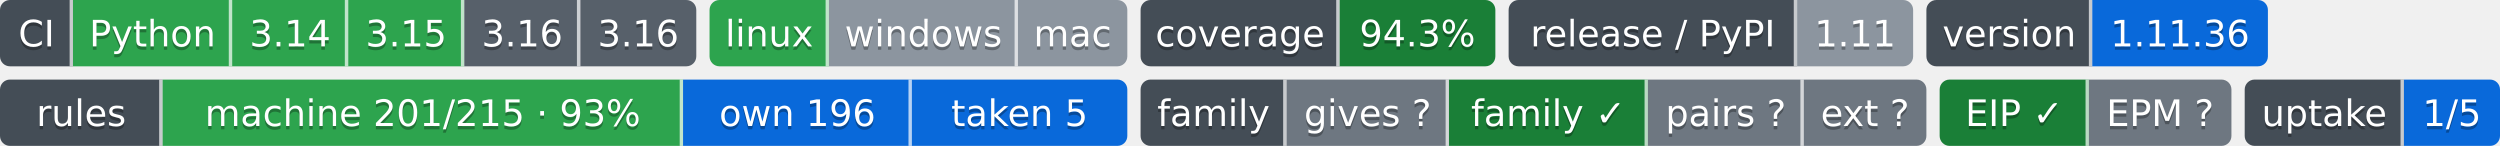
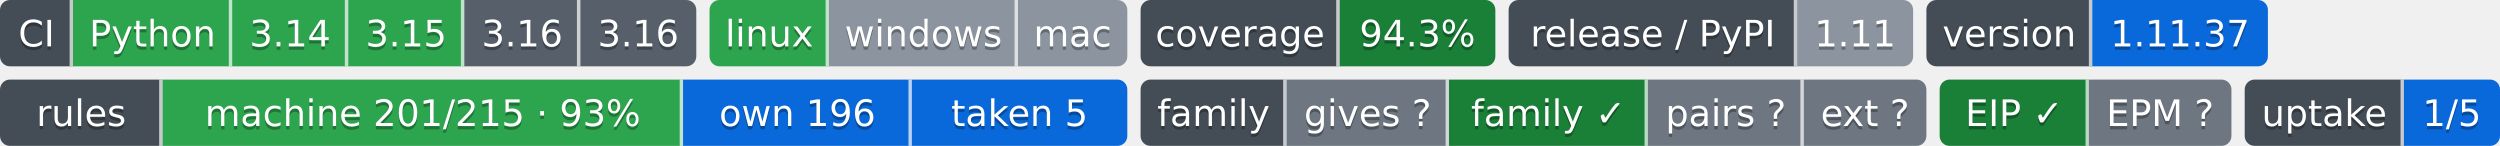
- <svg xmlns="http://www.w3.org/2000/svg" width="754" height="44" role="img" aria-label="Python: CI пройден; 3.14: CI пройден; 3.15: CI пройден; 3.16: сборки для CI ещё нет; 3.16: сборки для CI ещё нет; linux: CI пройден; windows: проверка не проводилась; mac: проверка не проводилась; 94.3%: покрытие 94.3%; 1.11: выпуск v1.11.0, на PyPI не публикуется; 1.11.36: версия 1.11.36; machine 201/215 · 93%: правил каталога держится механизмом; own 196: механизм свой; taken 5: механизм взят у другого проекта; gives ?: манифеста нет — проект не издатель; family ✓: ok; pairs ?: парных связей не объявлено; ext ?: фактов нет: .github/badges/facts.json не прочитан; EIP ✓: ok; EPM ?: свой: состояние отдачи; 1/5: перешли на EPM: ArtVsMark/Engineering-Incidents-Playbook; не прочитано у 4">
-   <clipPath id="z58184a4b0">
+ <svg xmlns="http://www.w3.org/2000/svg" width="754" height="44" role="img" aria-label="Python: CI пройден; 3.14: CI пройден; 3.15: CI пройден; 3.16: сборки для CI ещё нет; 3.16: сборки для CI ещё нет; linux: CI пройден; windows: проверка не проводилась; mac: проверка не проводилась; 94.3%: покрытие 94.3%; 1.11: выпуск v1.11.0, на PyPI не публикуется; 1.11.37: версия 1.11.37; machine 201/215 · 93%: правил каталога держится механизмом; own 196: механизм свой; taken 5: механизм взят у другого проекта; gives ?: манифеста нет — проект не издатель; family ✓: ok; pairs ?: парных связей не объявлено; ext ?: фактов нет: .github/badges/facts.json не прочитан; EIP ✓: ok; EPM ?: свой: состояние отдачи; 1/5: перешли на EPM: ArtVsMark/Engineering-Incidents-Playbook; не прочитано у 4">
+   <clipPath id="za3b8b9e10">
    <rect width="210" height="20" rx="3" x="0" />
  </clipPath>
-   <clipPath id="z58184a4b1">
+   <clipPath id="za3b8b9e11">
    <rect width="126" height="20" rx="3" x="214" />
  </clipPath>
-   <clipPath id="z58184a4b2">
+   <clipPath id="za3b8b9e12">
    <rect width="107" height="20" rx="3" x="344" />
  </clipPath>
-   <clipPath id="z58184a4b3">
+   <clipPath id="za3b8b9e13">
    <rect width="122" height="20" rx="3" x="455" />
  </clipPath>
-   <clipPath id="z58184a4b4">
+   <clipPath id="za3b8b9e14">
    <rect width="103" height="20" rx="3" x="581" />
  </clipPath>
  <g>
-     <rect x="0" width="22" height="20" fill="#444d56" clip-path="url(#z58184a4b0)" />
-     <rect x="22" width="48" height="20" fill="#2da44e" clip-path="url(#z58184a4b0)" />
-     <rect x="70" width="35" height="20" fill="#2da44e" clip-path="url(#z58184a4b0)" />
-     <rect x="105" width="35" height="20" fill="#2da44e" clip-path="url(#z58184a4b0)" />
-     <rect x="140" width="35" height="20" fill="#57606a" clip-path="url(#z58184a4b0)" />
-     <rect x="175" width="35" height="20" fill="#57606a" clip-path="url(#z58184a4b0)" />
-     <rect x="214" width="36" height="20" fill="#2da44e" clip-path="url(#z58184a4b1)" />
-     <rect x="250" width="57" height="20" fill="#8c959f" clip-path="url(#z58184a4b1)" />
-     <rect x="307" width="33" height="20" fill="#8c959f" clip-path="url(#z58184a4b1)" />
-     <rect x="344" width="60" height="20" fill="#444d56" clip-path="url(#z58184a4b2)" />
-     <rect x="404" width="47" height="20" fill="#1a7f37" clip-path="url(#z58184a4b2)" />
-     <rect x="455" width="87" height="20" fill="#444d56" clip-path="url(#z58184a4b3)" />
-     <rect x="542" width="35" height="20" fill="#8c959f" clip-path="url(#z58184a4b3)" />
-     <rect x="581" width="50" height="20" fill="#444d56" clip-path="url(#z58184a4b4)" />
-     <rect x="631" width="53" height="20" fill="#0969da" clip-path="url(#z58184a4b4)" />
+     <rect x="0" width="22" height="20" fill="#444d56" clip-path="url(#za3b8b9e10)" />
+     <rect x="22" width="48" height="20" fill="#2da44e" clip-path="url(#za3b8b9e10)" />
+     <rect x="70" width="35" height="20" fill="#2da44e" clip-path="url(#za3b8b9e10)" />
+     <rect x="105" width="35" height="20" fill="#2da44e" clip-path="url(#za3b8b9e10)" />
+     <rect x="140" width="35" height="20" fill="#57606a" clip-path="url(#za3b8b9e10)" />
+     <rect x="175" width="35" height="20" fill="#57606a" clip-path="url(#za3b8b9e10)" />
+     <rect x="214" width="36" height="20" fill="#2da44e" clip-path="url(#za3b8b9e11)" />
+     <rect x="250" width="57" height="20" fill="#8c959f" clip-path="url(#za3b8b9e11)" />
+     <rect x="307" width="33" height="20" fill="#8c959f" clip-path="url(#za3b8b9e11)" />
+     <rect x="344" width="60" height="20" fill="#444d56" clip-path="url(#za3b8b9e12)" />
+     <rect x="404" width="47" height="20" fill="#1a7f37" clip-path="url(#za3b8b9e12)" />
+     <rect x="455" width="87" height="20" fill="#444d56" clip-path="url(#za3b8b9e13)" />
+     <rect x="542" width="35" height="20" fill="#8c959f" clip-path="url(#za3b8b9e13)" />
+     <rect x="581" width="50" height="20" fill="#444d56" clip-path="url(#za3b8b9e14)" />
+     <rect x="631" width="53" height="20" fill="#0969da" clip-path="url(#za3b8b9e14)" />
    <rect x="21" width="1" height="20" fill="#fff" fill-opacity=".7" />
    <rect x="69" width="1" height="20" fill="#fff" fill-opacity=".7" />
    <rect x="104" width="1" height="20" fill="#fff" fill-opacity=".7" />
    <rect x="139" width="1" height="20" fill="#fff" fill-opacity=".7" />
    <rect x="174" width="1" height="20" fill="#fff" fill-opacity=".7" />
    <rect x="249" width="1" height="20" fill="#fff" fill-opacity=".7" />
    <rect x="306" width="1" height="20" fill="#fff" fill-opacity=".7" />
    <rect x="403" width="1" height="20" fill="#fff" fill-opacity=".7" />
    <rect x="541" width="1" height="20" fill="#fff" fill-opacity=".7" />
    <rect x="630" width="1" height="20" fill="#fff" fill-opacity=".7" />
  </g>
  <g fill="#fff" text-anchor="middle" font-family="Verdana,Geneva,DejaVu Sans,sans-serif" font-size="11">
    <text x="11.0" y="15" fill="#010101" fill-opacity=".3">CI</text>
    <text x="11.0" y="14">CI</text>
    <text x="46.0" y="15" fill="#010101" fill-opacity=".3">Python</text>
    <text x="46.0" y="14">Python</text>
    <text x="87.5" y="15" fill="#010101" fill-opacity=".3">3.14</text>
    <text x="87.5" y="14">3.14</text>
    <text x="122.5" y="15" fill="#010101" fill-opacity=".3">3.15</text>
    <text x="122.5" y="14">3.15</text>
    <text x="157.5" y="15" fill="#010101" fill-opacity=".3">3.16</text>
    <text x="157.5" y="14">3.16</text>
    <text x="192.5" y="15" fill="#010101" fill-opacity=".3">3.16</text>
    <text x="192.5" y="14">3.16</text>
    <text x="232.0" y="15" fill="#010101" fill-opacity=".3">linux</text>
    <text x="232.0" y="14">linux</text>
    <text x="278.5" y="15" fill="#010101" fill-opacity=".3">windows</text>
    <text x="278.5" y="14">windows</text>
    <text x="323.5" y="15" fill="#010101" fill-opacity=".3">mac</text>
    <text x="323.5" y="14">mac</text>
    <text x="374.0" y="15" fill="#010101" fill-opacity=".3">coverage</text>
    <text x="374.0" y="14">coverage</text>
    <text x="427.5" y="15" fill="#010101" fill-opacity=".3">94.3%</text>
    <text x="427.5" y="14">94.3%</text>
    <text x="498.5" y="15" fill="#010101" fill-opacity=".3">release / PyPI</text>
    <text x="498.5" y="14">release / PyPI</text>
    <text x="559.5" y="15" fill="#010101" fill-opacity=".3">1.11</text>
    <text x="559.5" y="14">1.11</text>
    <text x="606.0" y="15" fill="#010101" fill-opacity=".3">version</text>
    <text x="606.0" y="14">version</text>
-     <text x="657.5" y="15" fill="#010101" fill-opacity=".3">1.11.36</text>
-     <text x="657.5" y="14">1.11.36</text>
+     <text x="657.5" y="15" fill="#010101" fill-opacity=".3">1.11.37</text>
+     <text x="657.5" y="14">1.11.37</text>
  </g>
  <clipPath id="z3045b9ab0">
    <rect y="24" width="340" height="20" rx="3" x="0" />
  </clipPath>
  <clipPath id="z3045b9ab1">
    <rect y="24" width="237" height="20" rx="3" x="344" />
  </clipPath>
  <clipPath id="z3045b9ab2">
    <rect y="24" width="88" height="20" rx="3" x="585" />
  </clipPath>
  <clipPath id="z3045b9ab3">
    <rect y="24" width="77" height="20" rx="3" x="677" />
  </clipPath>
  <g>
    <rect x="0" y="24" width="49" height="20" fill="#444d56" clip-path="url(#z3045b9ab0)" />
    <rect x="49" y="24" width="157" height="20" fill="#2da44e" clip-path="url(#z3045b9ab0)" />
    <rect x="206" y="24" width="69" height="20" fill="#0969da" clip-path="url(#z3045b9ab0)" />
    <rect x="275" y="24" width="65" height="20" fill="#0969da" clip-path="url(#z3045b9ab0)" />
    <rect x="344" y="24" width="44" height="20" fill="#444d56" clip-path="url(#z3045b9ab1)" />
    <rect x="388" y="24" width="49" height="20" fill="#6e7781" clip-path="url(#z3045b9ab1)" />
    <rect x="437" y="24" width="60" height="20" fill="#1a7f37" clip-path="url(#z3045b9ab1)" />
    <rect x="497" y="24" width="47" height="20" fill="#6e7781" clip-path="url(#z3045b9ab1)" />
    <rect x="544" y="24" width="37" height="20" fill="#6e7781" clip-path="url(#z3045b9ab1)" />
    <rect x="585" y="24" width="45" height="20" fill="#1a7f37" clip-path="url(#z3045b9ab2)" />
    <rect x="630" y="24" width="43" height="20" fill="#6e7781" clip-path="url(#z3045b9ab2)" />
    <rect x="677" y="24" width="48" height="20" fill="#444d56" clip-path="url(#z3045b9ab3)" />
    <rect x="725" y="24" width="29" height="20" fill="#0969da" clip-path="url(#z3045b9ab3)" />
    <rect x="48" y="24" width="1" height="20" fill="#fff" fill-opacity=".7" />
    <rect x="205" y="24" width="1" height="20" fill="#fff" fill-opacity=".7" />
    <rect x="274" y="24" width="1" height="20" fill="#fff" fill-opacity=".7" />
    <rect x="387" y="24" width="1" height="20" fill="#fff" fill-opacity=".7" />
    <rect x="436" y="24" width="1" height="20" fill="#fff" fill-opacity=".7" />
    <rect x="496" y="24" width="1" height="20" fill="#fff" fill-opacity=".7" />
    <rect x="543" y="24" width="1" height="20" fill="#fff" fill-opacity=".7" />
    <rect x="629" y="24" width="1" height="20" fill="#fff" fill-opacity=".7" />
    <rect x="724" y="24" width="1" height="20" fill="#fff" fill-opacity=".7" />
  </g>
  <g fill="#fff" text-anchor="middle" font-family="Verdana,Geneva,DejaVu Sans,sans-serif" font-size="11">
    <text x="24.5" y="39" fill="#010101" fill-opacity=".3">rules</text>
    <text x="24.5" y="38">rules</text>
    <text x="127.5" y="39" fill="#010101" fill-opacity=".3">machine 201/215 · 93%</text>
    <text x="127.5" y="38">machine 201/215 · 93%</text>
    <text x="240.5" y="39" fill="#010101" fill-opacity=".3">own 196</text>
    <text x="240.5" y="38">own 196</text>
    <text x="307.5" y="39" fill="#010101" fill-opacity=".3">taken 5</text>
    <text x="307.5" y="38">taken 5</text>
    <text x="366.0" y="39" fill="#010101" fill-opacity=".3">family</text>
    <text x="366.0" y="38">family</text>
    <text x="412.5" y="39" fill="#010101" fill-opacity=".3">gives ?</text>
    <text x="412.5" y="38">gives ?</text>
    <text x="467.0" y="39" fill="#010101" fill-opacity=".3">family ✓</text>
    <text x="467.0" y="38">family ✓</text>
    <text x="520.5" y="39" fill="#010101" fill-opacity=".3">pairs ?</text>
    <text x="520.5" y="38">pairs ?</text>
    <text x="562.5" y="39" fill="#010101" fill-opacity=".3">ext ?</text>
    <text x="562.5" y="38">ext ?</text>
    <text x="607.5" y="39" fill="#010101" fill-opacity=".3">EIP ✓</text>
    <text x="607.5" y="38">EIP ✓</text>
    <text x="651.5" y="39" fill="#010101" fill-opacity=".3">EPM ?</text>
    <text x="651.5" y="38">EPM ?</text>
    <text x="701.0" y="39" fill="#010101" fill-opacity=".3">uptake</text>
    <text x="701.0" y="38">uptake</text>
    <text x="739.5" y="39" fill="#010101" fill-opacity=".3">1/5</text>
    <text x="739.5" y="38">1/5</text>
  </g>
</svg>
